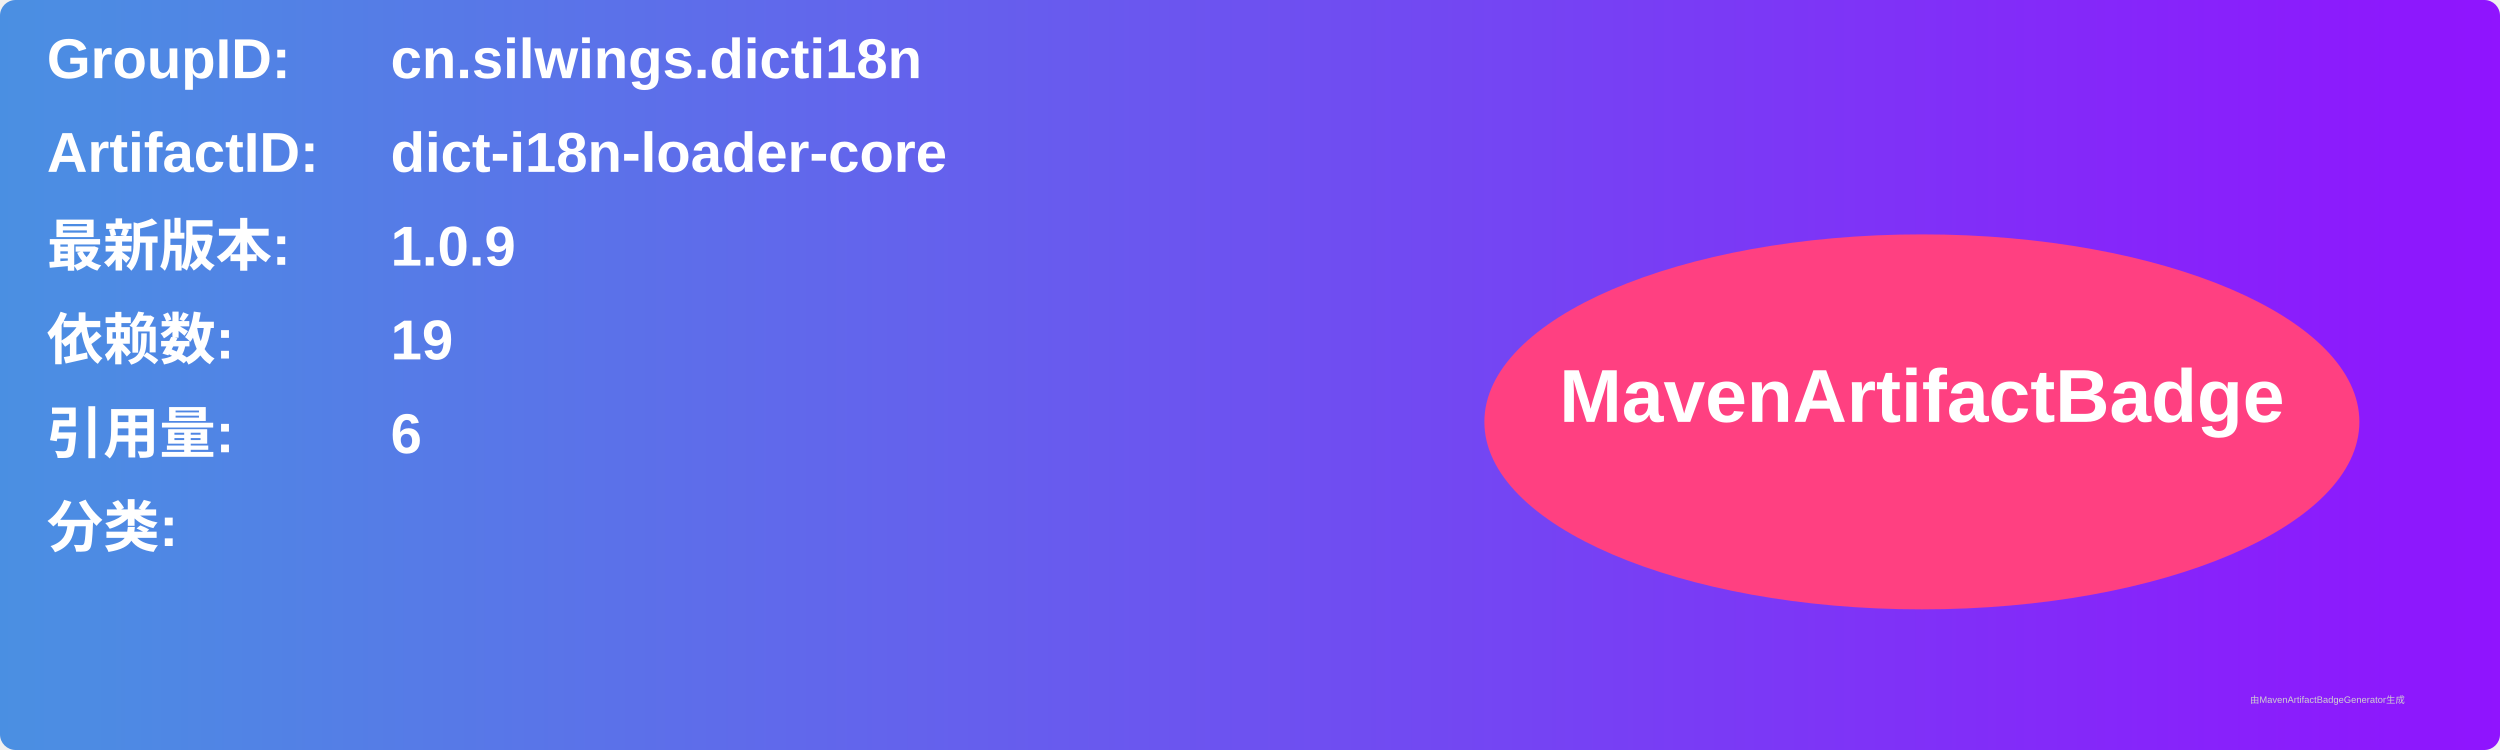
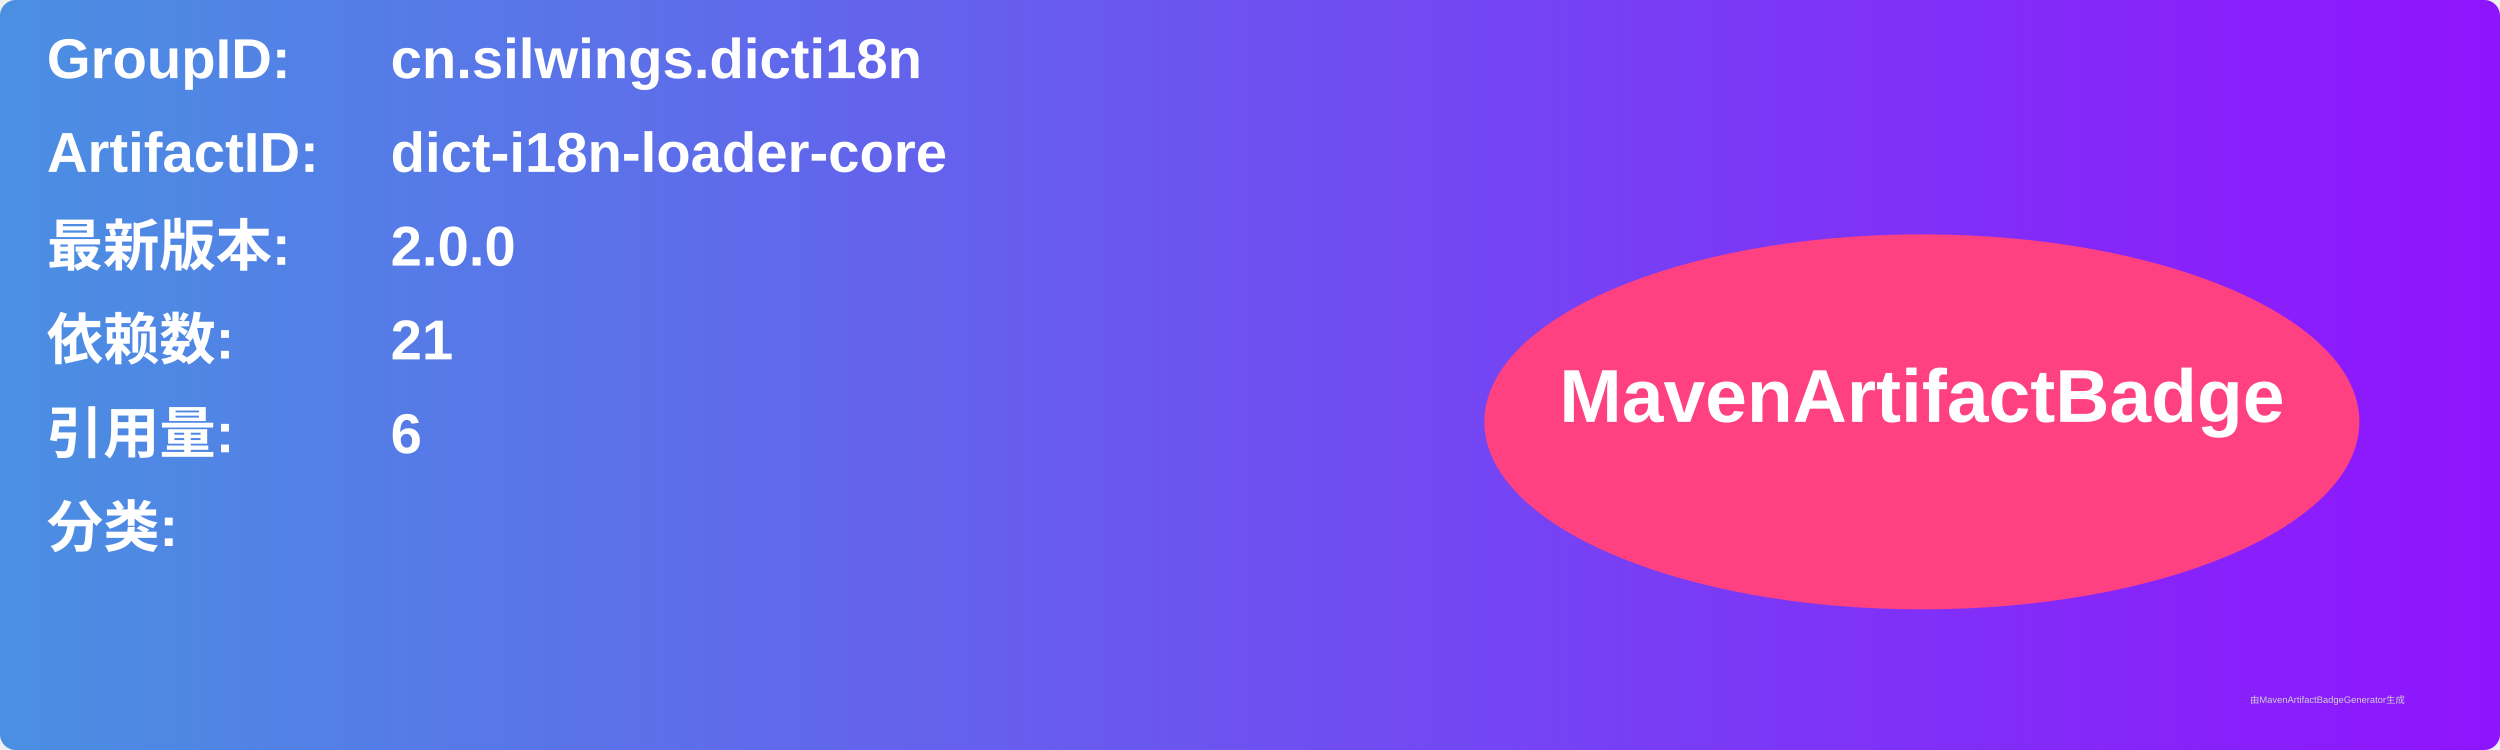
<svg xmlns="http://www.w3.org/2000/svg" width="800" height="240" viewBox="0 0 800 240">
  <linearGradient id="grad" x1="0%" y1="0%" x2="100%" y2="0%">
    <stop offset="0%" stop-color="#4a90e2" />
    <stop offset="100%" stop-color="#9013fe" />
  </linearGradient>
  <rect width="100%" height="100%" rx="5" ry="5" fill="url(#grad)" />
  <g transform="translate(15, 15)">
    <text x="0" y="10" font-family="Arial" font-size="18" fill="white" font-weight="bold" width="260">GroupID:</text>
    <text x="110" y="10" font-family="Arial" font-size="18" fill="white" font-weight="bold" width="460">cn.silwings.dicti18n</text>
    <text x="0" y="40" font-family="Arial" font-size="18" fill="white" font-weight="bold" width="260">ArtifactID:</text>
    <text x="110" y="40" font-family="Arial" font-size="18" fill="white" font-weight="bold" width="460">dict-i18n-loader-core</text>
    <text x="0" y="70" font-family="Arial" font-size="18" fill="white" font-weight="bold">最新版本:</text>
    <text x="110" y="70" font-family="Arial" font-size="18" fill="white" font-weight="bold">
-       <tspan font-weight="bold">1.0.9</tspan>
+       <tspan font-weight="bold">2.0.0</tspan>
    </text>
    <text x="0" y="100" font-family="Arial" font-size="18" fill="white" font-weight="bold">依赖数: </text>
    <text x="110" y="100" font-family="Arial" font-size="18" fill="white">
-       <tspan font-weight="bold">19</tspan>
+       <tspan font-weight="bold">21</tspan>
    </text>
    <text x="0" y="130" font-family="Arial" font-size="18" fill="white" font-weight="bold">引用量: </text>
    <text x="110" y="130" font-family="Arial" font-size="18" fill="white">
      <tspan font-weight="bold">6</tspan>
    </text>
    <text x="0" y="160" font-family="Arial" font-size="18" fill="white" font-weight="bold">分类:</text>
    <text x="10" y="190" font-family="Arial" font-size="10" fill="white">
      <tspan font-weight="bold" />
    </text>
    <ellipse cx="600" cy="120" rx="140" ry="60" fill="#ff4081" />
    <text x="600" y="120" text-anchor="middle" font-family="Arial" font-size="24" fill="white" font-weight="bold">MavenArtifactBadge</text>
  </g>
  <text x="720" y="225" font-family="Arial" font-size="3" fill="#d0d0d0">由MavenArtifactBadgeGenerator生成</text>
</svg>
